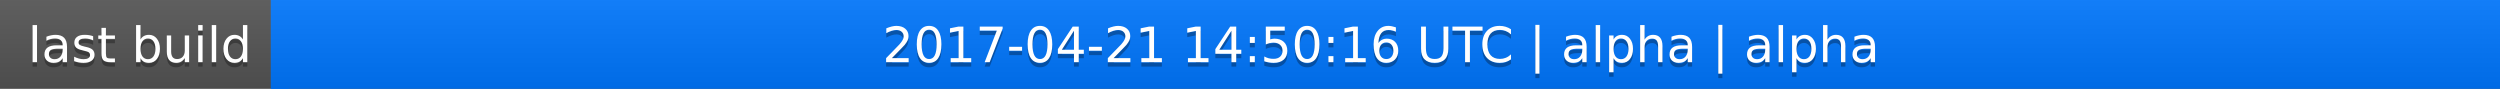
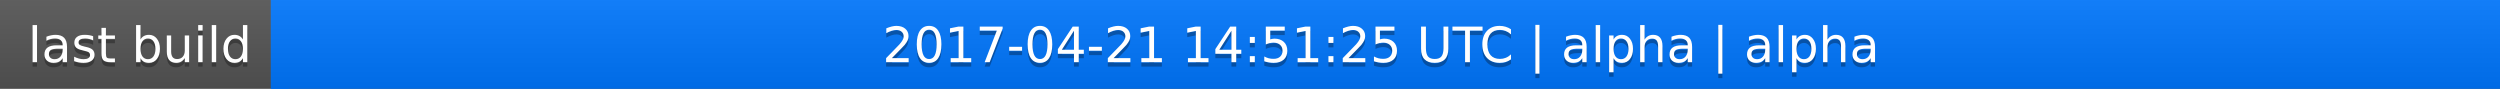
<svg xmlns="http://www.w3.org/2000/svg" width="563" height="20">
  <linearGradient id="a" x2="0" y2="100%">
    <stop offset="0" stop-color="#bbb" stop-opacity=".1" />
    <stop offset="1" stop-opacity=".1" />
  </linearGradient>
  <rect rx="0" width="563" height="20" fill="#555" />
  <rect rx="0" x="61" width="502" height="20" fill="#07f" />
  <path fill="#07f" d="M61 0h4v20h-4z" />
  <rect rx="0" width="563" height="20" fill="url(#a)" />
  <g fill="#fff" text-anchor="middle" font-family="DejaVu Sans,Verdana,Geneva,sans-serif" font-size="11">
    <text x="31.5" y="15" fill="#010101" fill-opacity=".3">last build</text>
    <text x="31.5" y="14">last build</text>
-     <text x="311" y="15" fill="#010101" fill-opacity=".3">2017-04-21 14:50:16 UTC | alpha | alpha</text>
-     <text x="311" y="14">2017-04-21 14:50:16 UTC | alpha | alpha</text>
+     <text x="311" y="15" fill="#010101" fill-opacity=".3">2017-04-21 14:51:25 UTC | alpha | alpha</text>
+     <text x="311" y="14">2017-04-21 14:51:25 UTC | alpha | alpha</text>
  </g>
</svg>
